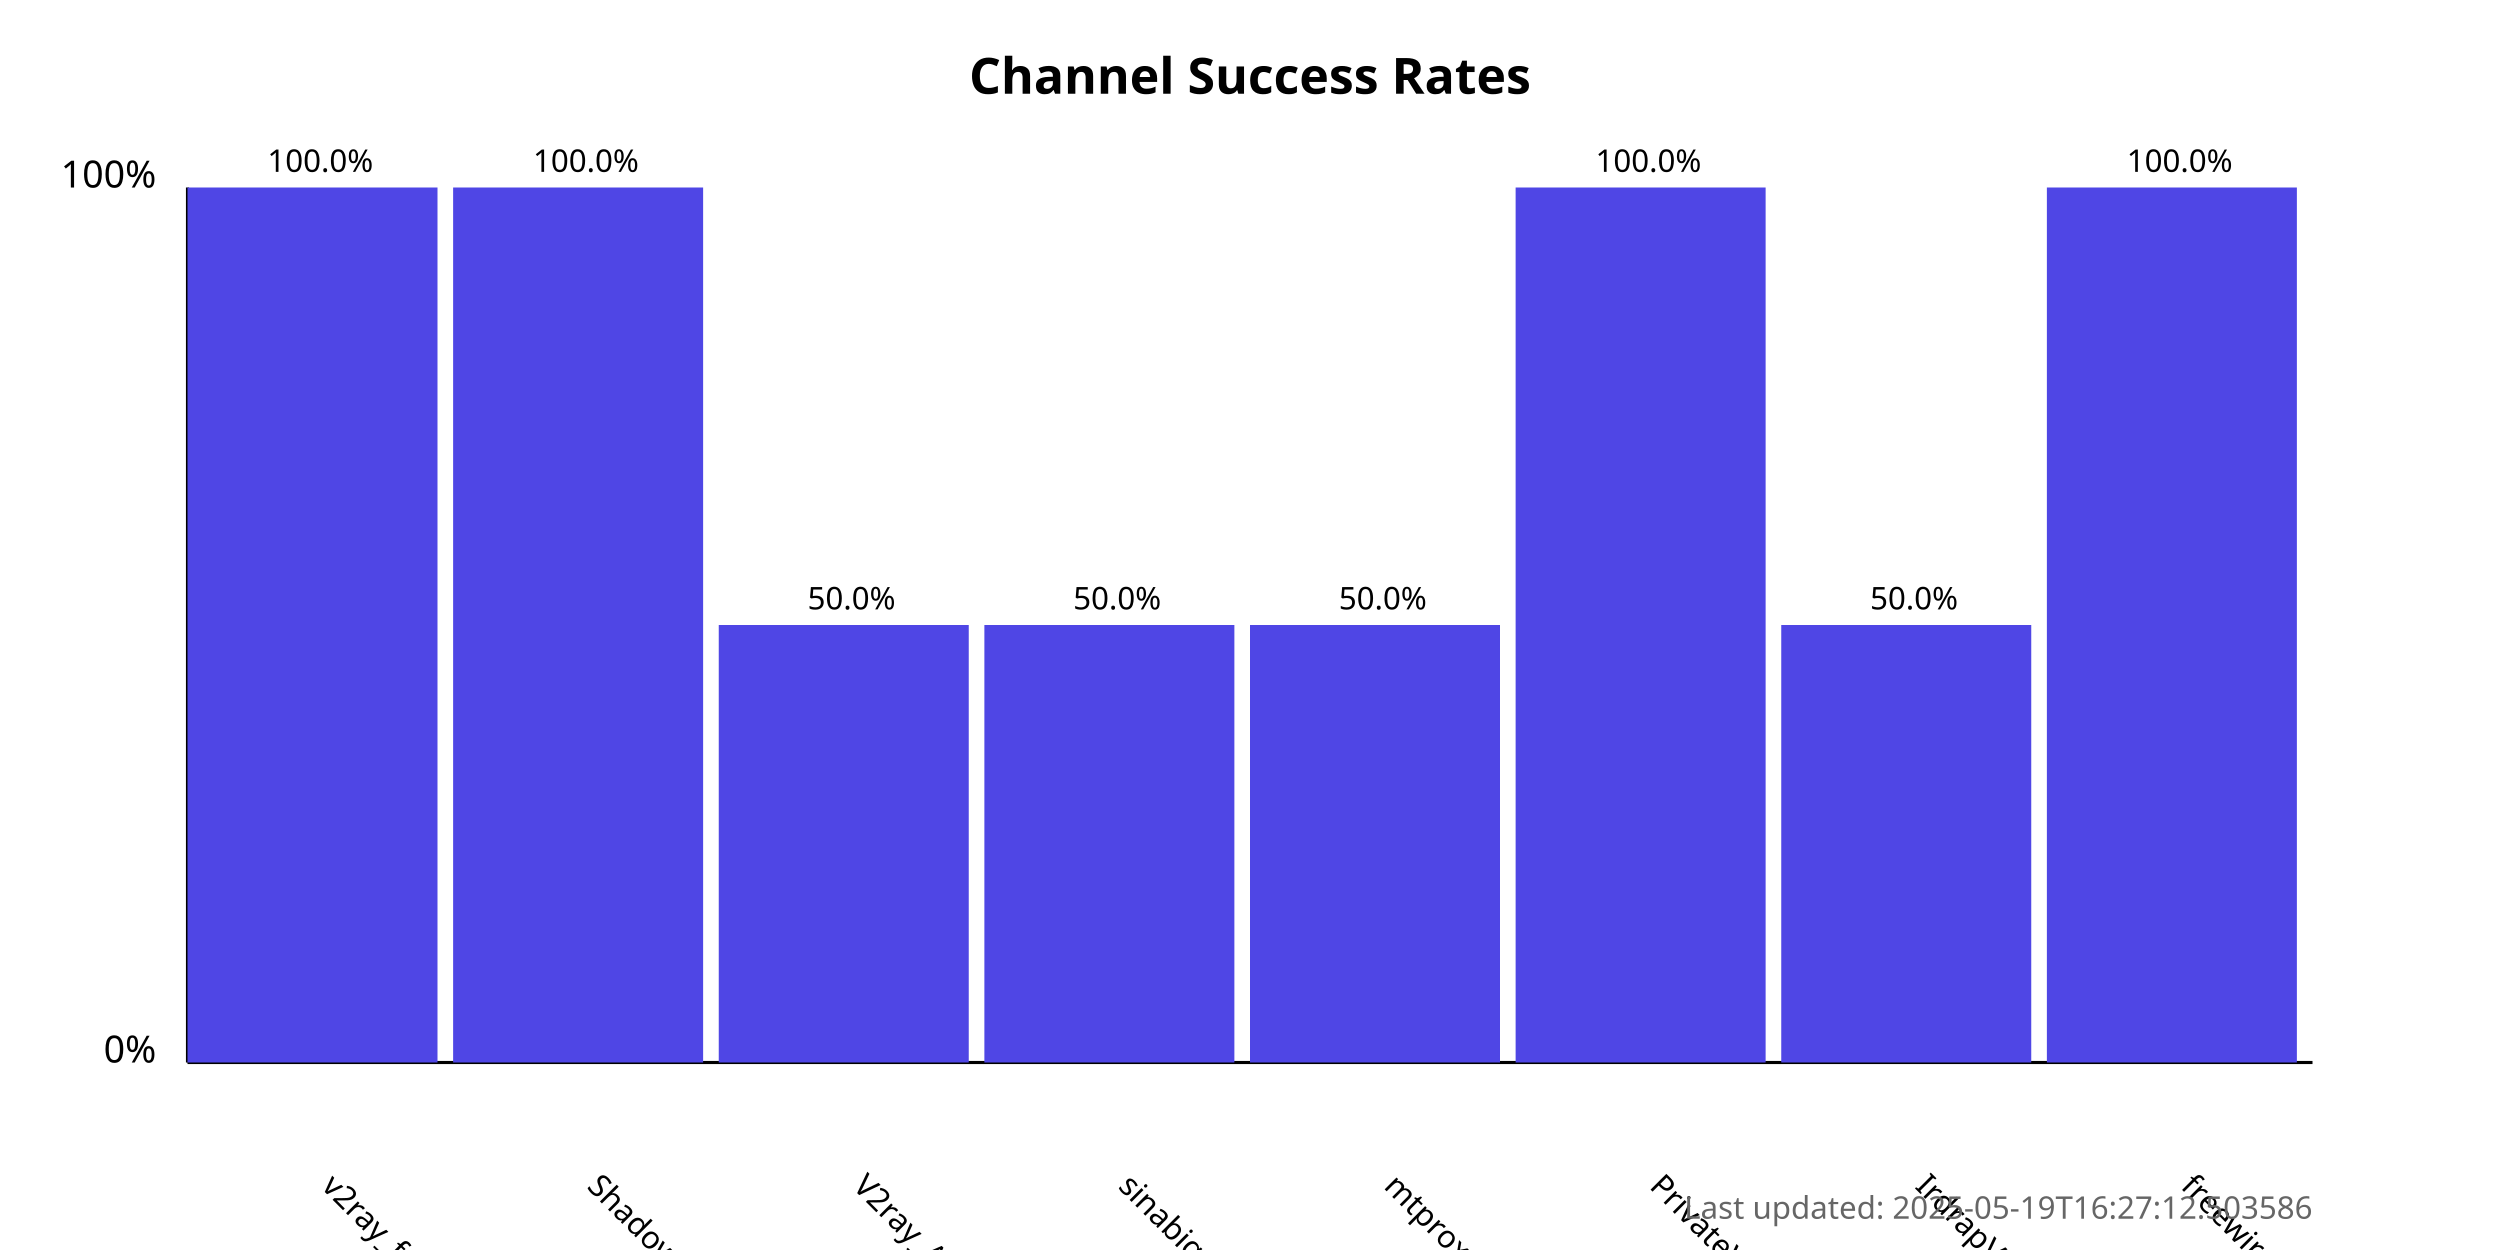
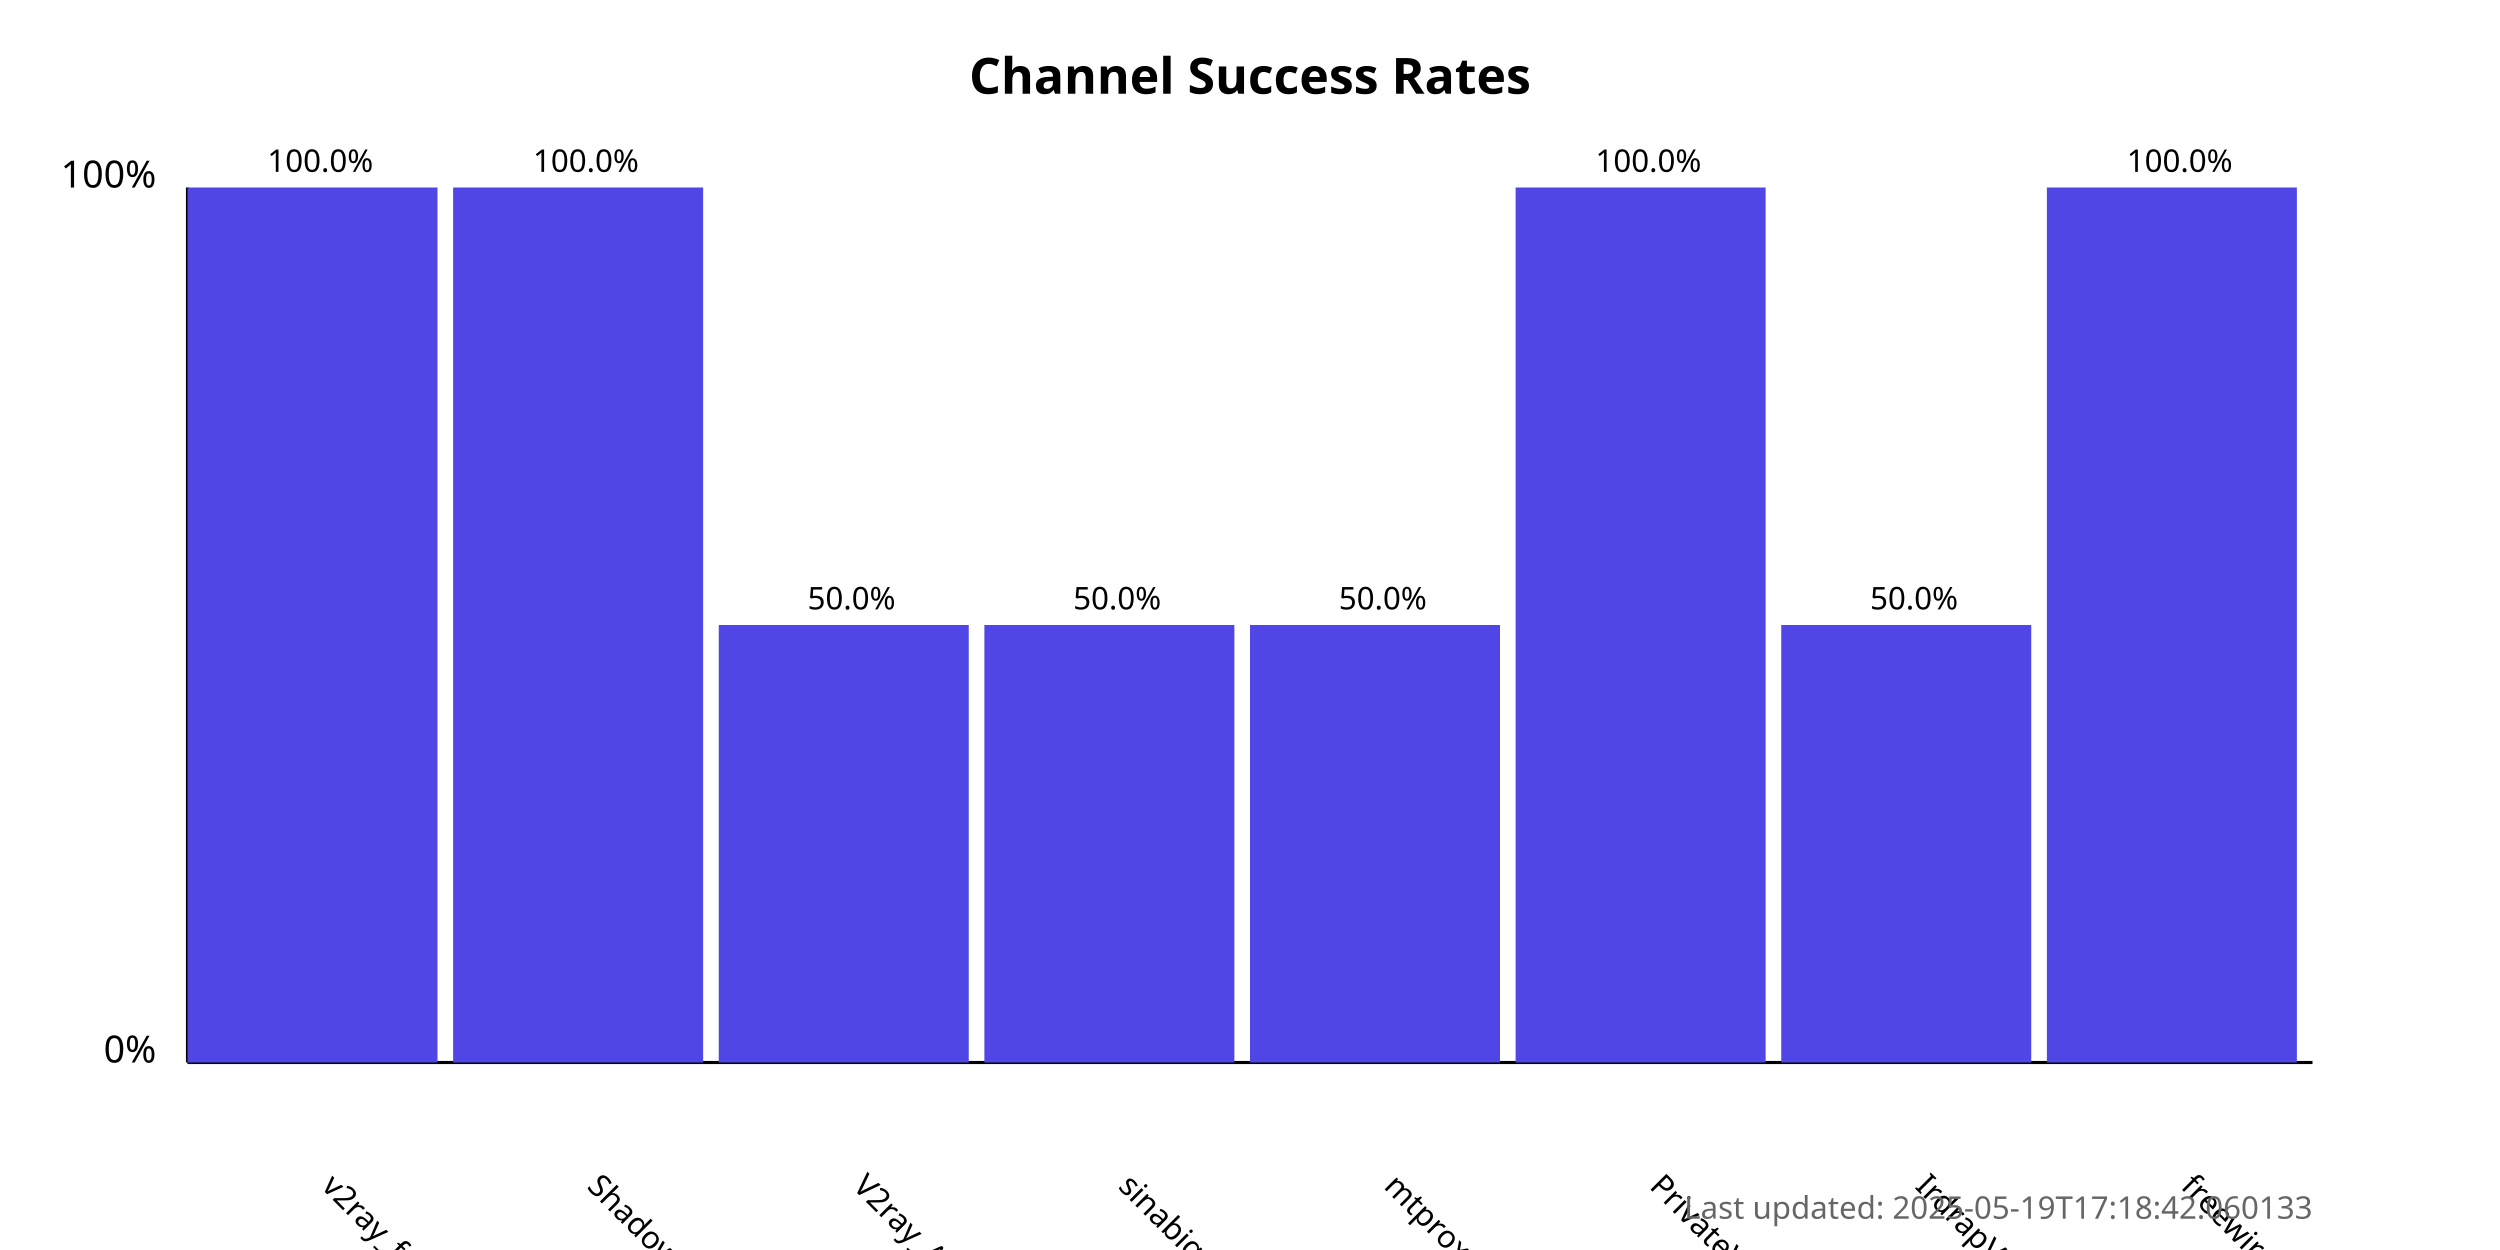
<svg xmlns="http://www.w3.org/2000/svg" width="800" height="400">
  <style>
            .chart-title { font: bold 16px sans-serif; }
            .axis-label { font: 12px sans-serif; }
            .tick-label { font: 10px sans-serif; }
            .bar { fill: #4f46e5; }
            .bar:hover { fill: #6366f1; }
            .timestamp { font: 10px sans-serif; fill: #666; }
        </style>
  <text x="400.0" y="30" text-anchor="middle" class="chart-title">
            Channel Success Rates
        </text>
  <line x1="60" y1="340" x2="60" y2="60" stroke="black" stroke-width="1" />
  <line x1="60" y1="340" x2="740" y2="340" stroke="black" stroke-width="1" />
  <text x="50" y="340" text-anchor="end" class="axis-label">0%</text>
  <text x="50" y="60" text-anchor="end" class="axis-label">100%</text>
  <g>
    <rect x="60" y="60.0" width="80.0" height="280.0" class="bar" />
    <text x="102.5" y="380" transform="rotate(45, 102.5, 380)" text-anchor="start" class="tick-label">
                v2ray_free_conf
            </text>
    <text x="102.5" y="55.0" text-anchor="middle" class="tick-label">
                100.0%
            </text>
  </g>
  <g>
    <rect x="145.0" y="60.0" width="80.0" height="280.0" class="bar" />
    <text x="187.5" y="380" transform="rotate(45, 187.5, 380)" text-anchor="start" class="tick-label">
                ShadowProxy66
            </text>
    <text x="187.5" y="55.0" text-anchor="middle" class="tick-label">
                100.0%
            </text>
  </g>
  <g>
    <rect x="230.0" y="200.0" width="80.0" height="140.0" class="bar" />
    <text x="272.5" y="380" transform="rotate(45, 272.5, 380)" text-anchor="start" class="tick-label">
                V2ray_Alpha
            </text>
    <text x="272.5" y="195.0" text-anchor="middle" class="tick-label">
                50.0%
            </text>
  </g>
  <g>
    <rect x="315.0" y="200.0" width="80.0" height="140.0" class="bar" />
    <text x="357.5" y="380" transform="rotate(45, 357.5, 380)" text-anchor="start" class="tick-label">
                sinabigo
            </text>
    <text x="357.5" y="195.0" text-anchor="middle" class="tick-label">
                50.0%
            </text>
  </g>
  <g>
    <rect x="400.0" y="200.0" width="80.0" height="140.0" class="bar" />
    <text x="442.5" y="380" transform="rotate(45, 442.5, 380)" text-anchor="start" class="tick-label">
                mtproxy_lists
            </text>
    <text x="442.5" y="195.0" text-anchor="middle" class="tick-label">
                50.0%
            </text>
  </g>
  <g>
    <rect x="485.0" y="60.0" width="80.0" height="280.0" class="bar" />
    <text x="527.5" y="380" transform="rotate(45, 527.5, 380)" text-anchor="start" class="tick-label">
                PrivateVPNs
            </text>
    <text x="527.5" y="55.0" text-anchor="middle" class="tick-label">
                100.0%
            </text>
  </g>
  <g>
    <rect x="570.0" y="200.0" width="80.0" height="140.0" class="bar" />
    <text x="612.5" y="380" transform="rotate(45, 612.5, 380)" text-anchor="start" class="tick-label">
                IrdrapVPNnews
            </text>
    <text x="612.5" y="195.0" text-anchor="middle" class="tick-label">
                50.0%
            </text>
  </g>
  <g>
    <rect x="655.0" y="60.0" width="80.0" height="280.0" class="bar" />
    <text x="697.5" y="380" transform="rotate(45, 697.5, 380)" text-anchor="start" class="tick-label">
                freewireguard
            </text>
    <text x="697.5" y="55.0" text-anchor="middle" class="tick-label">
                100.0%
            </text>
  </g>
  <text x="740" y="390" text-anchor="end" class="timestamp">
-             Last updated: 2025-05-19T16:27:12.503586
+             Last updated: 2025-05-19T17:18:42.060133
        </text>
</svg>
